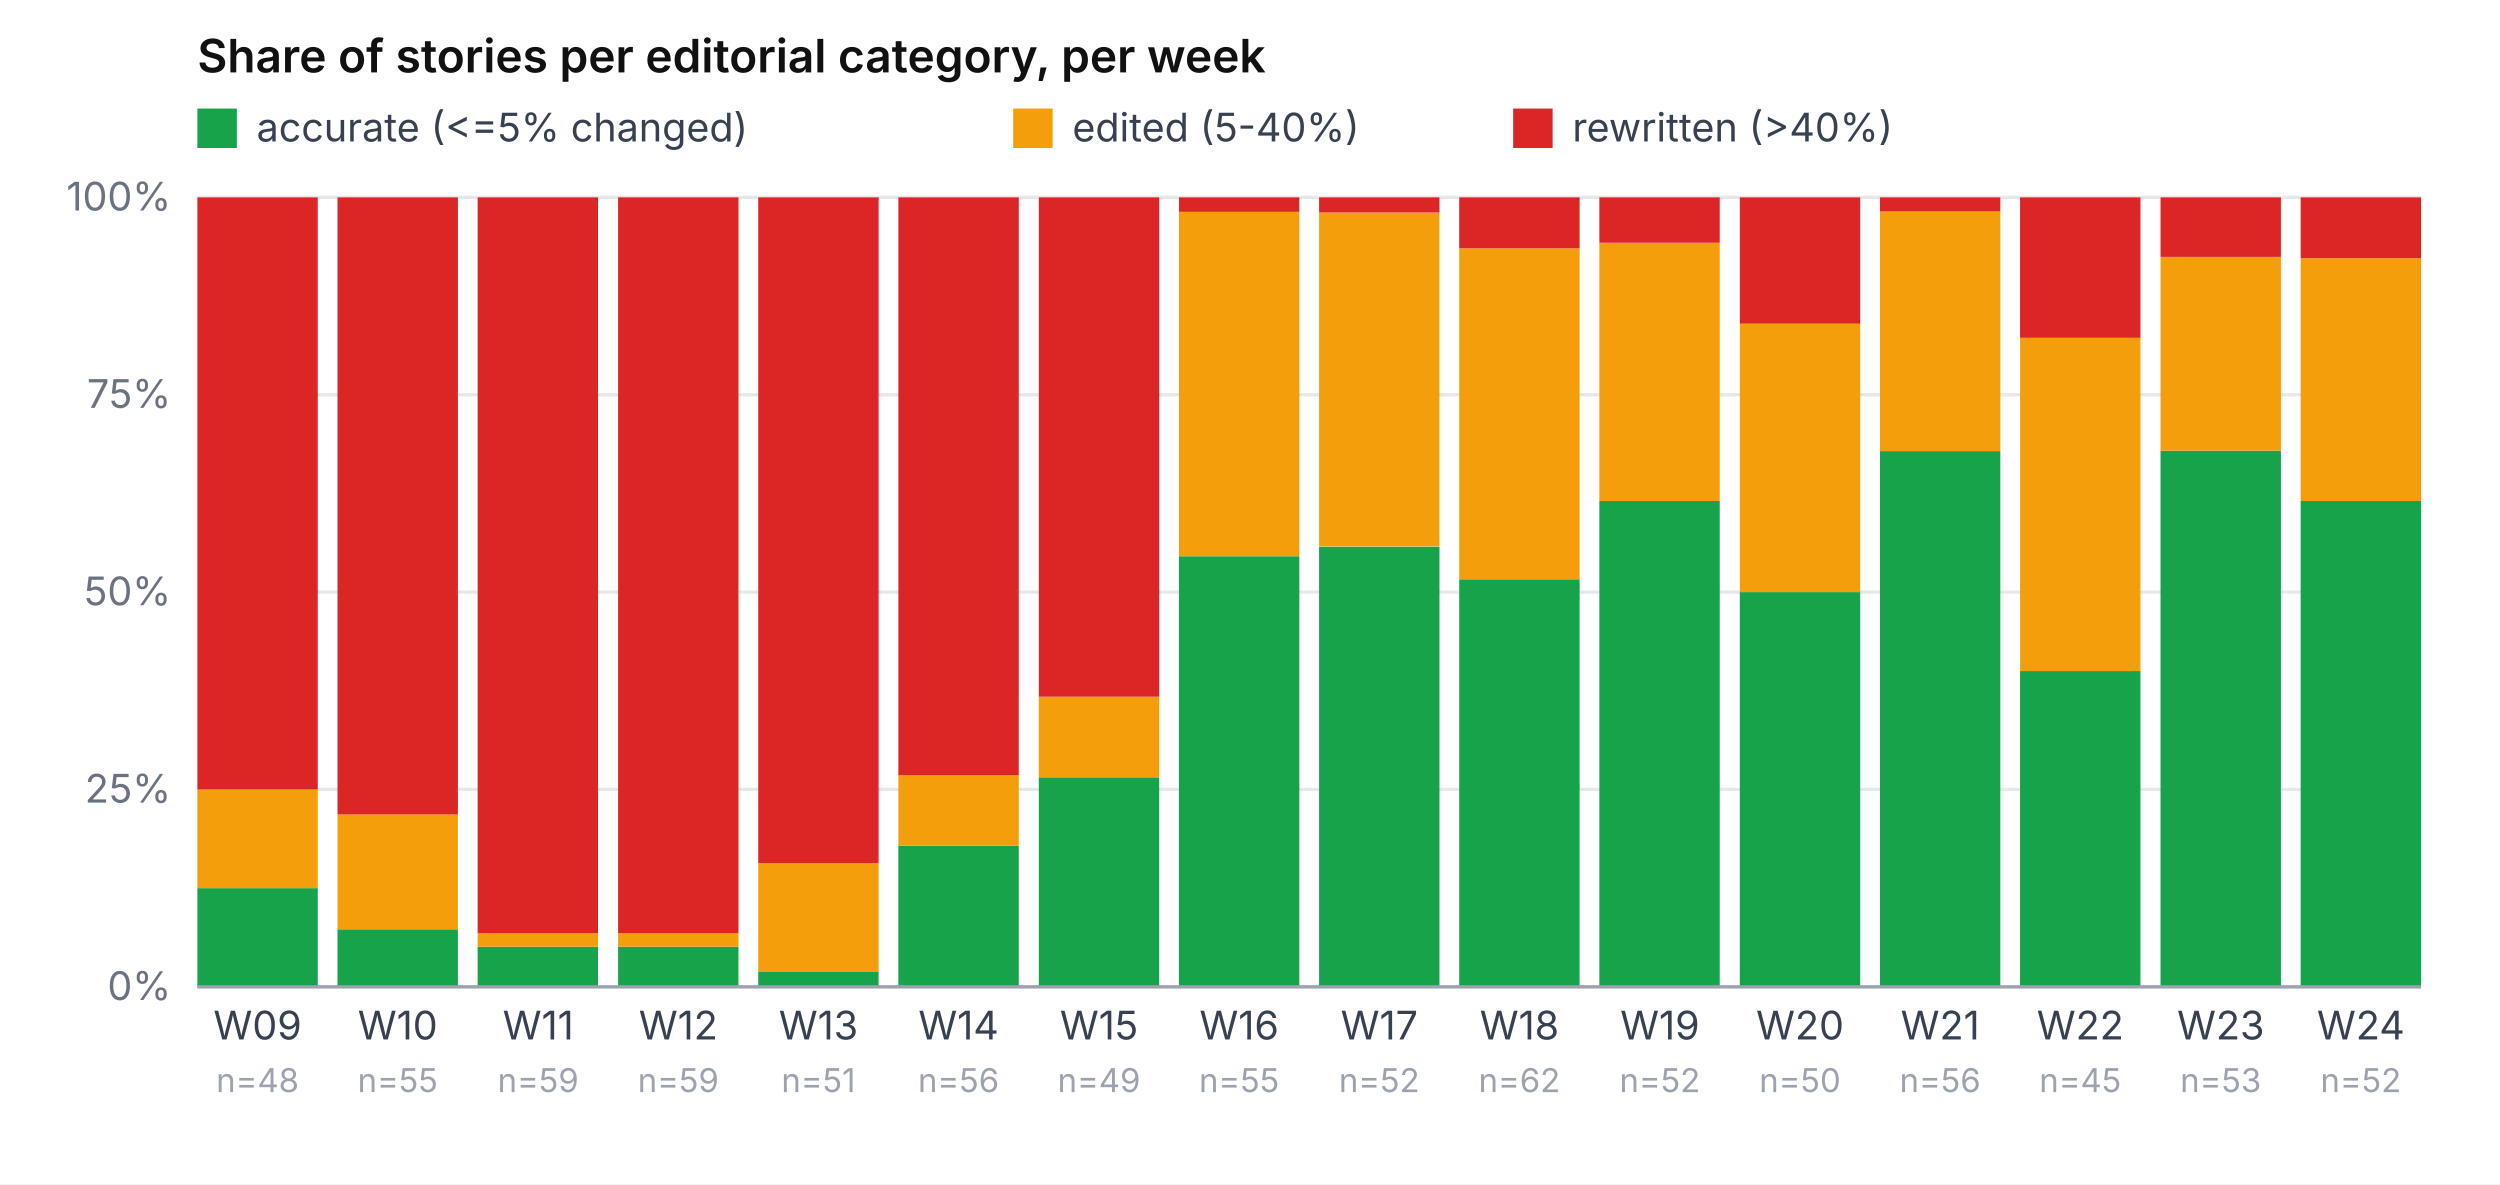
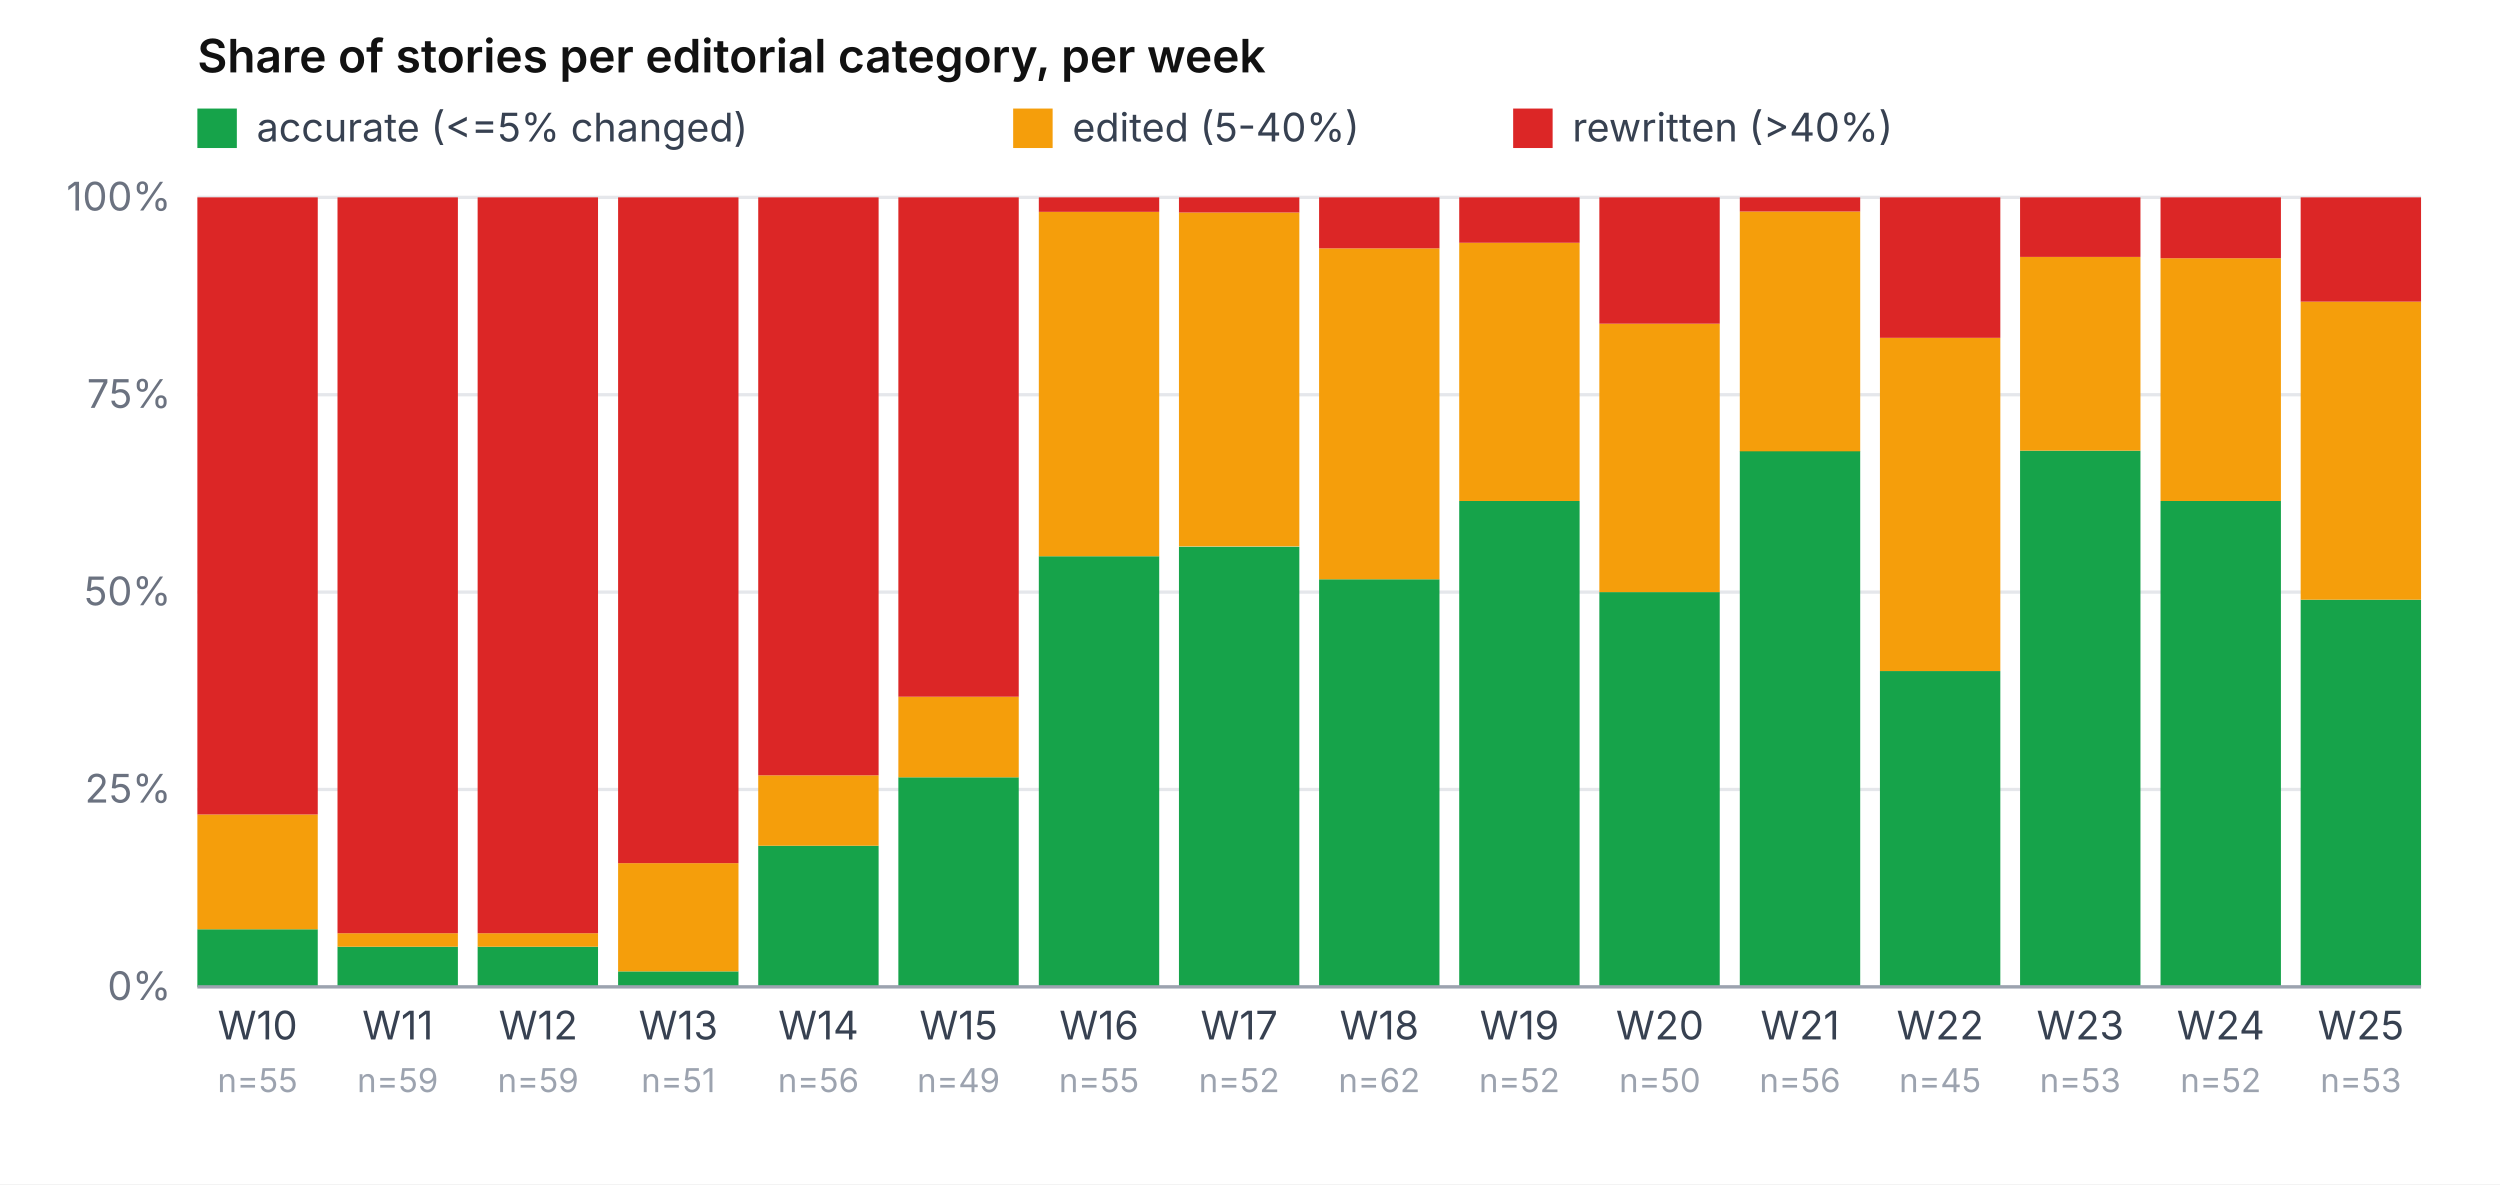
<svg xmlns="http://www.w3.org/2000/svg" viewBox="0 0 760 360" role="img" aria-label="Share of accurate / edited / rewritten per week" font-family="-apple-system, system-ui, sans-serif" font-size="12">
  <rect width="760" height="360" fill="#ffffff" />
  <text x="60" y="22" font-weight="600" font-size="14" fill="#111">Share of stories per editorial category, per week</text>
  <rect x="60" y="33" width="12" height="12" fill="#16a34a" />
  <text x="78" y="43" fill="#374151">accurate (&lt;=5% changed)</text>
  <rect x="308" y="33" width="12" height="12" fill="#f59e0b" />
  <text x="326" y="43" fill="#374151">edited (5-40%)</text>
  <rect x="460" y="33" width="12" height="12" fill="#dc2626" />
  <text x="478" y="43" fill="#374151">rewritten (&gt;40%)</text>
  <line x1="60" y1="300.0" x2="736" y2="300.0" stroke="#e5e7eb" stroke-width="1" />
  <text x="52" y="304.0" text-anchor="end" fill="#6b7280">0%</text>
  <line x1="60" y1="240.0" x2="736" y2="240.0" stroke="#e5e7eb" stroke-width="1" />
  <text x="52" y="244.0" text-anchor="end" fill="#6b7280">25%</text>
  <line x1="60" y1="180.0" x2="736" y2="180.0" stroke="#e5e7eb" stroke-width="1" />
  <text x="52" y="184.0" text-anchor="end" fill="#6b7280">50%</text>
  <line x1="60" y1="120.0" x2="736" y2="120.0" stroke="#e5e7eb" stroke-width="1" />
  <text x="52" y="124.0" text-anchor="end" fill="#6b7280">75%</text>
  <line x1="60" y1="60.0" x2="736" y2="60.0" stroke="#e5e7eb" stroke-width="1" />
  <text x="52" y="64.0" text-anchor="end" fill="#6b7280">100%</text>
-   <rect x="60.0" y="270.0" width="36.6" height="30.0" fill="#16a34a" />
-   <rect x="60.0" y="240.0" width="36.6" height="30.0" fill="#f59e0b" />
-   <rect x="60.0" y="60.0" width="36.6" height="180.0" fill="#dc2626" />
-   <text x="78.3" y="316" text-anchor="middle" fill="#374151">W09</text>
-   <text x="78.3" y="332" text-anchor="middle" fill="#9ca3af" font-size="10">n=48</text>
-   <rect x="102.6" y="282.5" width="36.6" height="17.5" fill="#16a34a" />
-   <rect x="102.6" y="247.6" width="36.6" height="34.9" fill="#f59e0b" />
-   <rect x="102.6" y="60.0" width="36.6" height="187.6" fill="#dc2626" />
-   <text x="120.9" y="316" text-anchor="middle" fill="#374151">W10</text>
-   <text x="120.9" y="332" text-anchor="middle" fill="#9ca3af" font-size="10">n=55</text>
+   <rect x="60.0" y="282.5" width="36.6" height="17.5" fill="#16a34a" />
+   <rect x="60.0" y="247.6" width="36.6" height="34.9" fill="#f59e0b" />
+   <rect x="60.0" y="60.0" width="36.6" height="187.6" fill="#dc2626" />
+   <text x="78.3" y="316" text-anchor="middle" fill="#374151">W10</text>
+   <text x="78.3" y="332" text-anchor="middle" fill="#9ca3af" font-size="10">n=55</text>
+   <rect x="102.6" y="287.8" width="36.6" height="12.2" fill="#16a34a" />
+   <rect x="102.6" y="283.7" width="36.6" height="4.1" fill="#f59e0b" />
+   <rect x="102.6" y="60.0" width="36.6" height="223.7" fill="#dc2626" />
+   <text x="120.9" y="316" text-anchor="middle" fill="#374151">W11</text>
+   <text x="120.9" y="332" text-anchor="middle" fill="#9ca3af" font-size="10">n=59</text>
  <rect x="145.2" y="287.8" width="36.6" height="12.2" fill="#16a34a" />
  <rect x="145.2" y="283.7" width="36.6" height="4.1" fill="#f59e0b" />
  <rect x="145.2" y="60.0" width="36.6" height="223.7" fill="#dc2626" />
-   <text x="163.6" y="316" text-anchor="middle" fill="#374151">W11</text>
+   <text x="163.6" y="316" text-anchor="middle" fill="#374151">W12</text>
  <text x="163.6" y="332" text-anchor="middle" fill="#9ca3af" font-size="10">n=59</text>
-   <rect x="187.9" y="287.8" width="36.6" height="12.2" fill="#16a34a" />
-   <rect x="187.9" y="283.7" width="36.6" height="4.1" fill="#f59e0b" />
-   <rect x="187.9" y="60.0" width="36.6" height="223.7" fill="#dc2626" />
-   <text x="206.2" y="316" text-anchor="middle" fill="#374151">W12</text>
-   <text x="206.2" y="332" text-anchor="middle" fill="#9ca3af" font-size="10">n=59</text>
-   <rect x="230.5" y="295.3" width="36.6" height="4.7" fill="#16a34a" />
-   <rect x="230.5" y="262.4" width="36.6" height="32.9" fill="#f59e0b" />
-   <rect x="230.5" y="60.0" width="36.6" height="202.4" fill="#dc2626" />
-   <text x="248.8" y="316" text-anchor="middle" fill="#374151">W13</text>
-   <text x="248.8" y="332" text-anchor="middle" fill="#9ca3af" font-size="10">n=51</text>
-   <rect x="273.1" y="257.1" width="36.6" height="42.9" fill="#16a34a" />
-   <rect x="273.1" y="235.7" width="36.6" height="21.4" fill="#f59e0b" />
-   <rect x="273.1" y="60.0" width="36.6" height="175.7" fill="#dc2626" />
-   <text x="291.4" y="316" text-anchor="middle" fill="#374151">W14</text>
-   <text x="291.4" y="332" text-anchor="middle" fill="#9ca3af" font-size="10">n=56</text>
-   <rect x="315.8" y="236.3" width="36.6" height="63.7" fill="#16a34a" />
-   <rect x="315.8" y="211.8" width="36.6" height="24.5" fill="#f59e0b" />
-   <rect x="315.8" y="60.0" width="36.6" height="151.8" fill="#dc2626" />
-   <text x="334.1" y="316" text-anchor="middle" fill="#374151">W15</text>
-   <text x="334.1" y="332" text-anchor="middle" fill="#9ca3af" font-size="10">n=49</text>
-   <rect x="358.4" y="169.1" width="36.6" height="130.9" fill="#16a34a" />
-   <rect x="358.4" y="64.4" width="36.6" height="104.7" fill="#f59e0b" />
-   <rect x="358.4" y="60.0" width="36.6" height="4.4" fill="#dc2626" />
-   <text x="376.7" y="316" text-anchor="middle" fill="#374151">W16</text>
-   <text x="376.7" y="332" text-anchor="middle" fill="#9ca3af" font-size="10">n=55</text>
-   <rect x="401.0" y="166.2" width="36.6" height="133.8" fill="#16a34a" />
-   <rect x="401.0" y="64.6" width="36.6" height="101.5" fill="#f59e0b" />
-   <rect x="401.0" y="60.0" width="36.6" height="4.6" fill="#dc2626" />
-   <text x="419.3" y="316" text-anchor="middle" fill="#374151">W17</text>
-   <text x="419.3" y="332" text-anchor="middle" fill="#9ca3af" font-size="10">n=52</text>
-   <rect x="443.6" y="176.1" width="36.6" height="123.9" fill="#16a34a" />
-   <rect x="443.6" y="75.5" width="36.6" height="100.6" fill="#f59e0b" />
-   <rect x="443.6" y="60.0" width="36.6" height="15.5" fill="#dc2626" />
-   <text x="461.9" y="316" text-anchor="middle" fill="#374151">W18</text>
-   <text x="461.9" y="332" text-anchor="middle" fill="#9ca3af" font-size="10">n=62</text>
-   <rect x="486.2" y="152.3" width="36.6" height="147.7" fill="#16a34a" />
-   <rect x="486.2" y="73.8" width="36.6" height="78.5" fill="#f59e0b" />
-   <rect x="486.2" y="60.0" width="36.6" height="13.8" fill="#dc2626" />
-   <text x="504.6" y="316" text-anchor="middle" fill="#374151">W19</text>
-   <text x="504.6" y="332" text-anchor="middle" fill="#9ca3af" font-size="10">n=52</text>
-   <rect x="528.9" y="180.0" width="36.6" height="120.0" fill="#16a34a" />
-   <rect x="528.9" y="98.4" width="36.6" height="81.6" fill="#f59e0b" />
-   <rect x="528.9" y="60.0" width="36.6" height="38.4" fill="#dc2626" />
-   <text x="547.2" y="316" text-anchor="middle" fill="#374151">W20</text>
-   <text x="547.2" y="332" text-anchor="middle" fill="#9ca3af" font-size="10">n=50</text>
-   <rect x="571.5" y="137.1" width="36.6" height="162.9" fill="#16a34a" />
-   <rect x="571.5" y="64.3" width="36.6" height="72.9" fill="#f59e0b" />
-   <rect x="571.5" y="60.0" width="36.6" height="4.3" fill="#dc2626" />
-   <text x="589.8" y="316" text-anchor="middle" fill="#374151">W21</text>
-   <text x="589.8" y="332" text-anchor="middle" fill="#9ca3af" font-size="10">n=56</text>
-   <rect x="614.1" y="204.0" width="36.6" height="96.0" fill="#16a34a" />
-   <rect x="614.1" y="102.7" width="36.6" height="101.3" fill="#f59e0b" />
-   <rect x="614.1" y="60.0" width="36.6" height="42.7" fill="#dc2626" />
-   <text x="632.4" y="316" text-anchor="middle" fill="#374151">W22</text>
-   <text x="632.4" y="332" text-anchor="middle" fill="#9ca3af" font-size="10">n=45</text>
-   <rect x="656.8" y="137.0" width="36.6" height="163.0" fill="#16a34a" />
-   <rect x="656.8" y="78.1" width="36.6" height="58.9" fill="#f59e0b" />
-   <rect x="656.8" y="60.0" width="36.6" height="18.1" fill="#dc2626" />
-   <text x="675.1" y="316" text-anchor="middle" fill="#374151">W23</text>
-   <text x="675.1" y="332" text-anchor="middle" fill="#9ca3af" font-size="10">n=53</text>
-   <rect x="699.4" y="152.3" width="36.6" height="147.7" fill="#16a34a" />
-   <rect x="699.4" y="78.5" width="36.6" height="73.8" fill="#f59e0b" />
-   <rect x="699.4" y="60.0" width="36.6" height="18.5" fill="#dc2626" />
-   <text x="717.7" y="316" text-anchor="middle" fill="#374151">W24</text>
-   <text x="717.7" y="332" text-anchor="middle" fill="#9ca3af" font-size="10">n=52</text>
+   <rect x="187.9" y="295.3" width="36.6" height="4.7" fill="#16a34a" />
+   <rect x="187.9" y="262.4" width="36.6" height="32.9" fill="#f59e0b" />
+   <rect x="187.9" y="60.0" width="36.6" height="202.4" fill="#dc2626" />
+   <text x="206.2" y="316" text-anchor="middle" fill="#374151">W13</text>
+   <text x="206.2" y="332" text-anchor="middle" fill="#9ca3af" font-size="10">n=51</text>
+   <rect x="230.5" y="257.1" width="36.6" height="42.9" fill="#16a34a" />
+   <rect x="230.5" y="235.7" width="36.6" height="21.4" fill="#f59e0b" />
+   <rect x="230.5" y="60.0" width="36.6" height="175.7" fill="#dc2626" />
+   <text x="248.8" y="316" text-anchor="middle" fill="#374151">W14</text>
+   <text x="248.8" y="332" text-anchor="middle" fill="#9ca3af" font-size="10">n=56</text>
+   <rect x="273.1" y="236.3" width="36.6" height="63.7" fill="#16a34a" />
+   <rect x="273.1" y="211.8" width="36.6" height="24.5" fill="#f59e0b" />
+   <rect x="273.1" y="60.0" width="36.6" height="151.8" fill="#dc2626" />
+   <text x="291.4" y="316" text-anchor="middle" fill="#374151">W15</text>
+   <text x="291.4" y="332" text-anchor="middle" fill="#9ca3af" font-size="10">n=49</text>
+   <rect x="315.8" y="169.1" width="36.6" height="130.9" fill="#16a34a" />
+   <rect x="315.8" y="64.4" width="36.6" height="104.7" fill="#f59e0b" />
+   <rect x="315.8" y="60.0" width="36.6" height="4.4" fill="#dc2626" />
+   <text x="334.1" y="316" text-anchor="middle" fill="#374151">W16</text>
+   <text x="334.1" y="332" text-anchor="middle" fill="#9ca3af" font-size="10">n=55</text>
+   <rect x="358.4" y="166.2" width="36.6" height="133.8" fill="#16a34a" />
+   <rect x="358.4" y="64.6" width="36.6" height="101.5" fill="#f59e0b" />
+   <rect x="358.4" y="60.0" width="36.6" height="4.6" fill="#dc2626" />
+   <text x="376.7" y="316" text-anchor="middle" fill="#374151">W17</text>
+   <text x="376.7" y="332" text-anchor="middle" fill="#9ca3af" font-size="10">n=52</text>
+   <rect x="401.0" y="176.1" width="36.6" height="123.9" fill="#16a34a" />
+   <rect x="401.0" y="75.5" width="36.6" height="100.6" fill="#f59e0b" />
+   <rect x="401.0" y="60.0" width="36.6" height="15.5" fill="#dc2626" />
+   <text x="419.3" y="316" text-anchor="middle" fill="#374151">W18</text>
+   <text x="419.3" y="332" text-anchor="middle" fill="#9ca3af" font-size="10">n=62</text>
+   <rect x="443.6" y="152.3" width="36.6" height="147.7" fill="#16a34a" />
+   <rect x="443.6" y="73.8" width="36.6" height="78.5" fill="#f59e0b" />
+   <rect x="443.6" y="60.0" width="36.6" height="13.8" fill="#dc2626" />
+   <text x="461.9" y="316" text-anchor="middle" fill="#374151">W19</text>
+   <text x="461.9" y="332" text-anchor="middle" fill="#9ca3af" font-size="10">n=52</text>
+   <rect x="486.2" y="180.0" width="36.6" height="120.0" fill="#16a34a" />
+   <rect x="486.2" y="98.4" width="36.6" height="81.6" fill="#f59e0b" />
+   <rect x="486.2" y="60.0" width="36.6" height="38.4" fill="#dc2626" />
+   <text x="504.6" y="316" text-anchor="middle" fill="#374151">W20</text>
+   <text x="504.6" y="332" text-anchor="middle" fill="#9ca3af" font-size="10">n=50</text>
+   <rect x="528.9" y="137.1" width="36.6" height="162.9" fill="#16a34a" />
+   <rect x="528.9" y="64.3" width="36.6" height="72.9" fill="#f59e0b" />
+   <rect x="528.9" y="60.0" width="36.6" height="4.3" fill="#dc2626" />
+   <text x="547.2" y="316" text-anchor="middle" fill="#374151">W21</text>
+   <text x="547.2" y="332" text-anchor="middle" fill="#9ca3af" font-size="10">n=56</text>
+   <rect x="571.5" y="204.0" width="36.6" height="96.0" fill="#16a34a" />
+   <rect x="571.5" y="102.7" width="36.6" height="101.3" fill="#f59e0b" />
+   <rect x="571.5" y="60.0" width="36.6" height="42.7" fill="#dc2626" />
+   <text x="589.8" y="316" text-anchor="middle" fill="#374151">W22</text>
+   <text x="589.8" y="332" text-anchor="middle" fill="#9ca3af" font-size="10">n=45</text>
+   <rect x="614.1" y="137.0" width="36.6" height="163.0" fill="#16a34a" />
+   <rect x="614.1" y="78.1" width="36.6" height="58.9" fill="#f59e0b" />
+   <rect x="614.1" y="60.0" width="36.6" height="18.1" fill="#dc2626" />
+   <text x="632.4" y="316" text-anchor="middle" fill="#374151">W23</text>
+   <text x="632.4" y="332" text-anchor="middle" fill="#9ca3af" font-size="10">n=53</text>
+   <rect x="656.8" y="152.3" width="36.6" height="147.7" fill="#16a34a" />
+   <rect x="656.8" y="78.5" width="36.6" height="73.8" fill="#f59e0b" />
+   <rect x="656.8" y="60.0" width="36.6" height="18.5" fill="#dc2626" />
+   <text x="675.1" y="316" text-anchor="middle" fill="#374151">W24</text>
+   <text x="675.1" y="332" text-anchor="middle" fill="#9ca3af" font-size="10">n=52</text>
+   <rect x="699.4" y="182.3" width="36.6" height="117.7" fill="#16a34a" />
+   <rect x="699.4" y="91.7" width="36.6" height="90.6" fill="#f59e0b" />
+   <rect x="699.4" y="60.0" width="36.6" height="31.7" fill="#dc2626" />
+   <text x="717.7" y="316" text-anchor="middle" fill="#374151">W25</text>
+   <text x="717.7" y="332" text-anchor="middle" fill="#9ca3af" font-size="10">n=53</text>
  <line x1="60" y1="300" x2="736" y2="300" stroke="#9ca3af" />
</svg>
